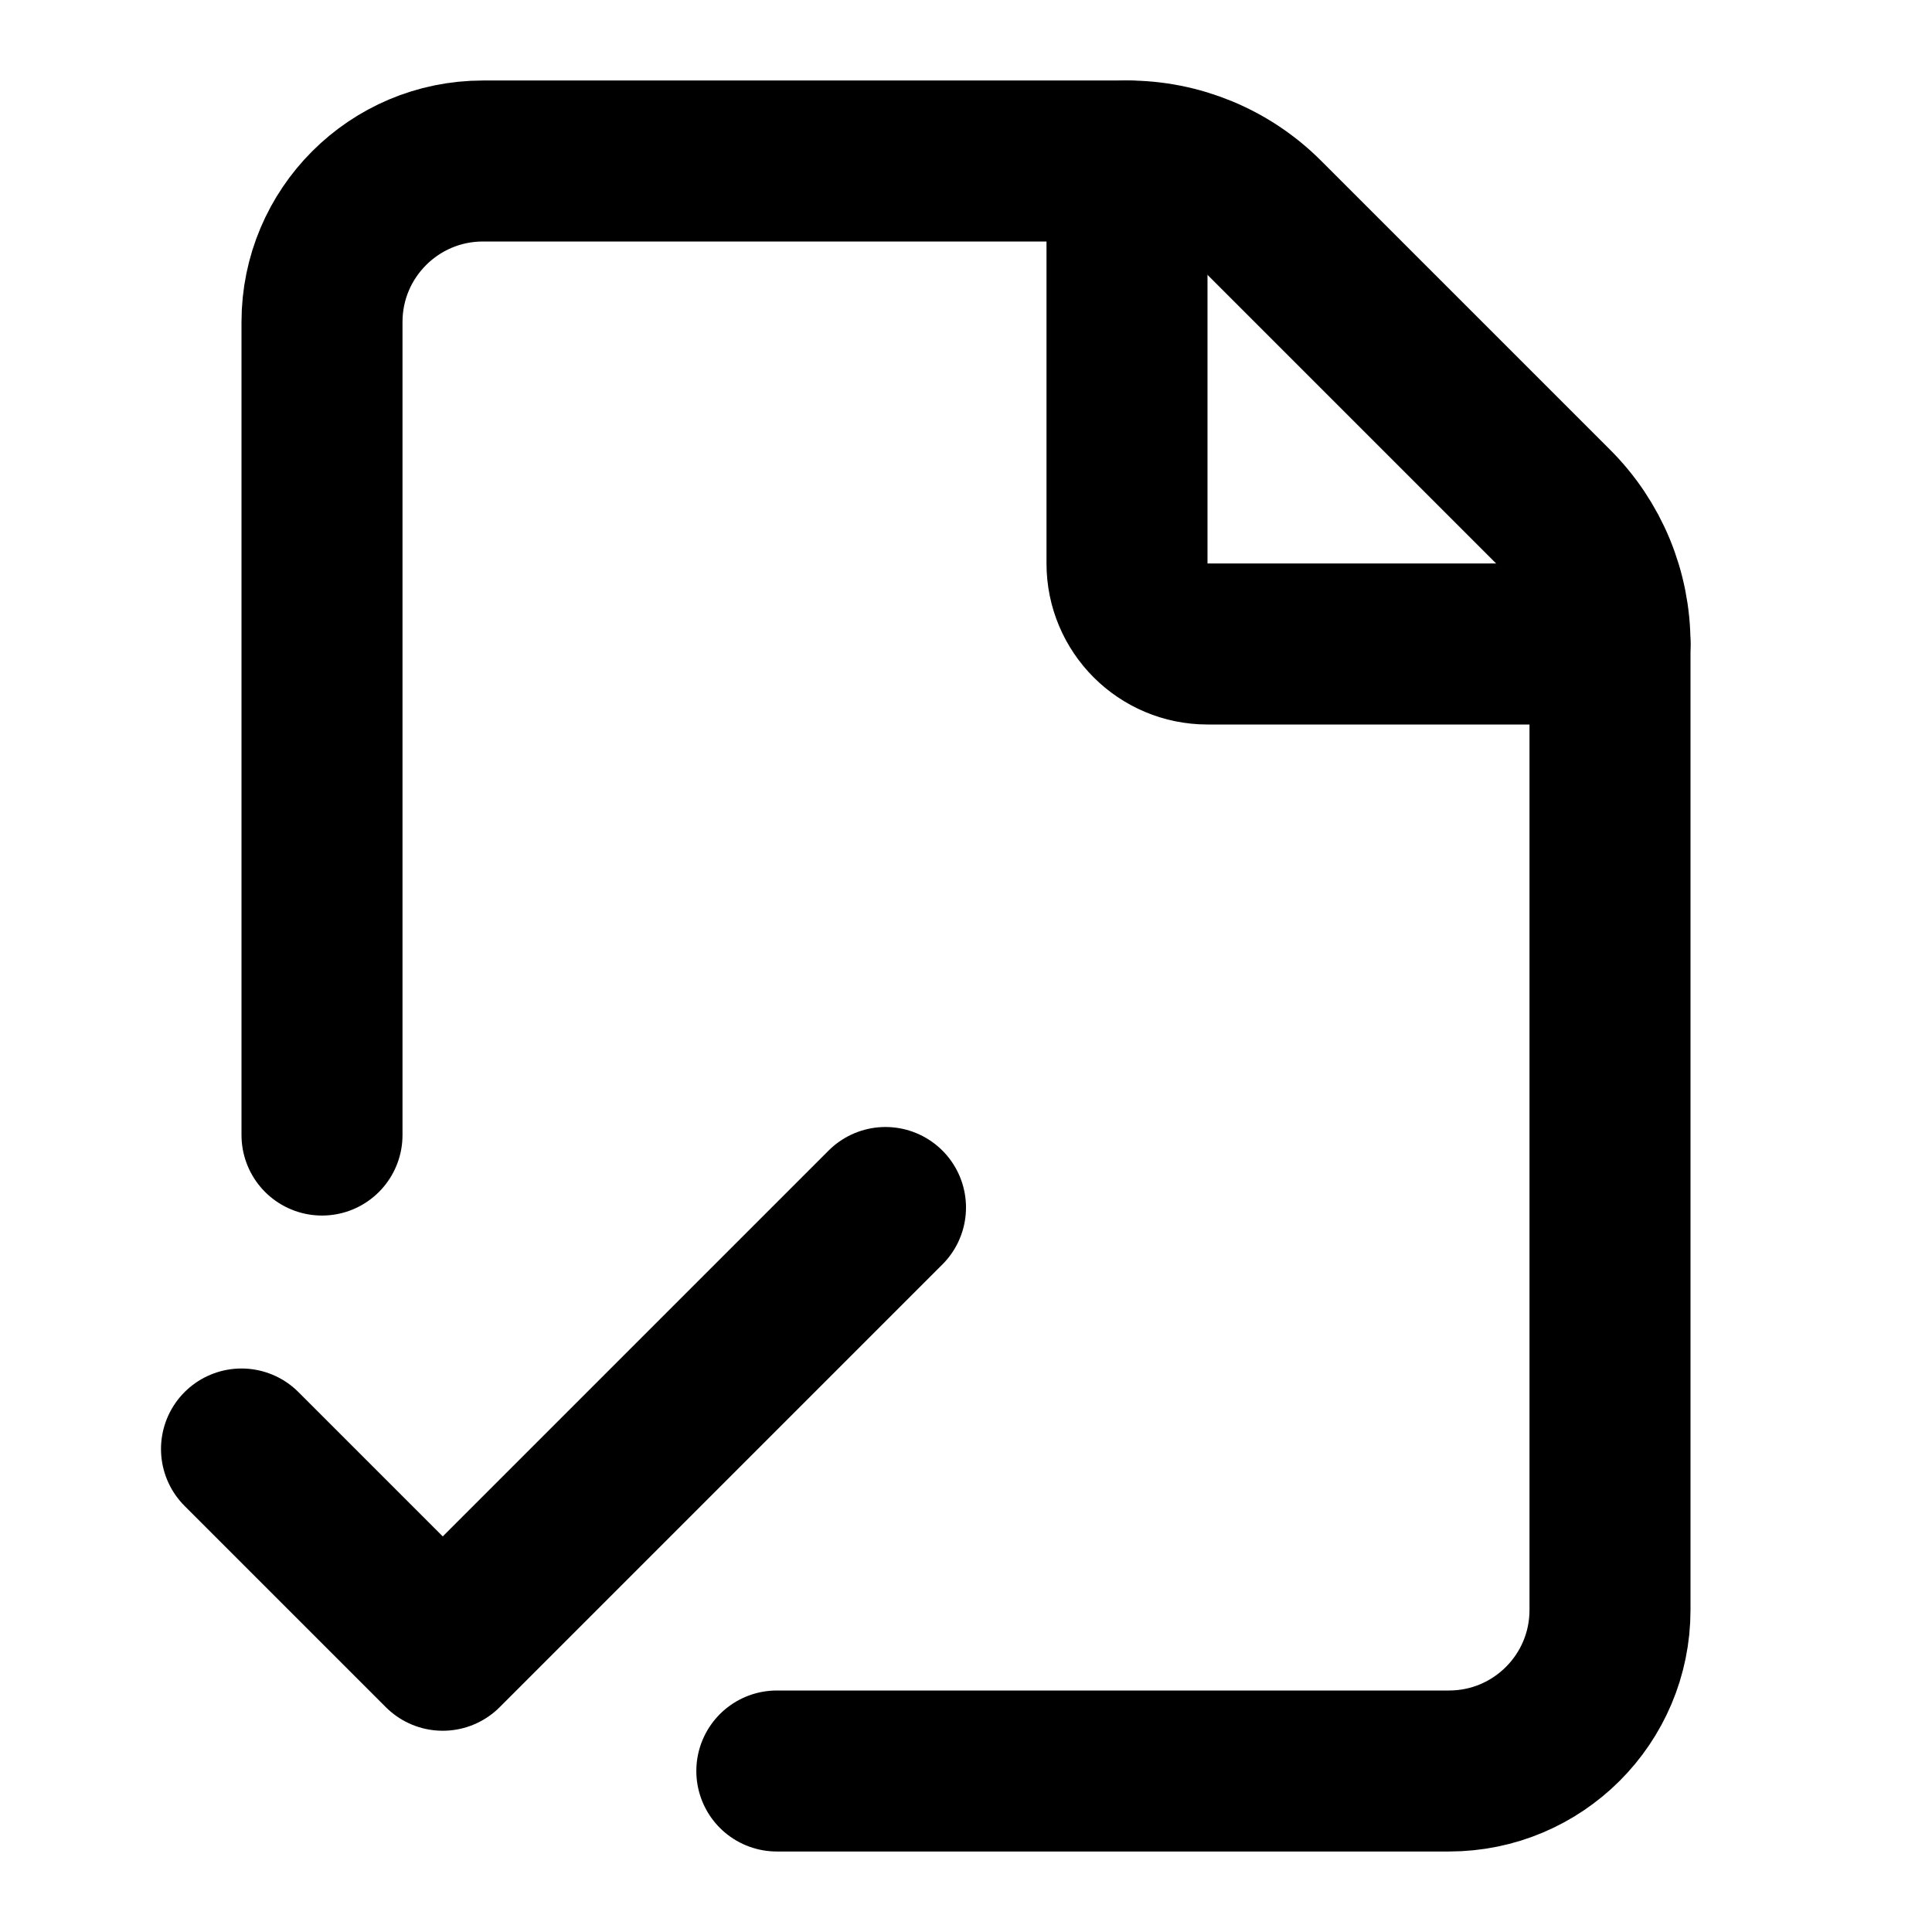
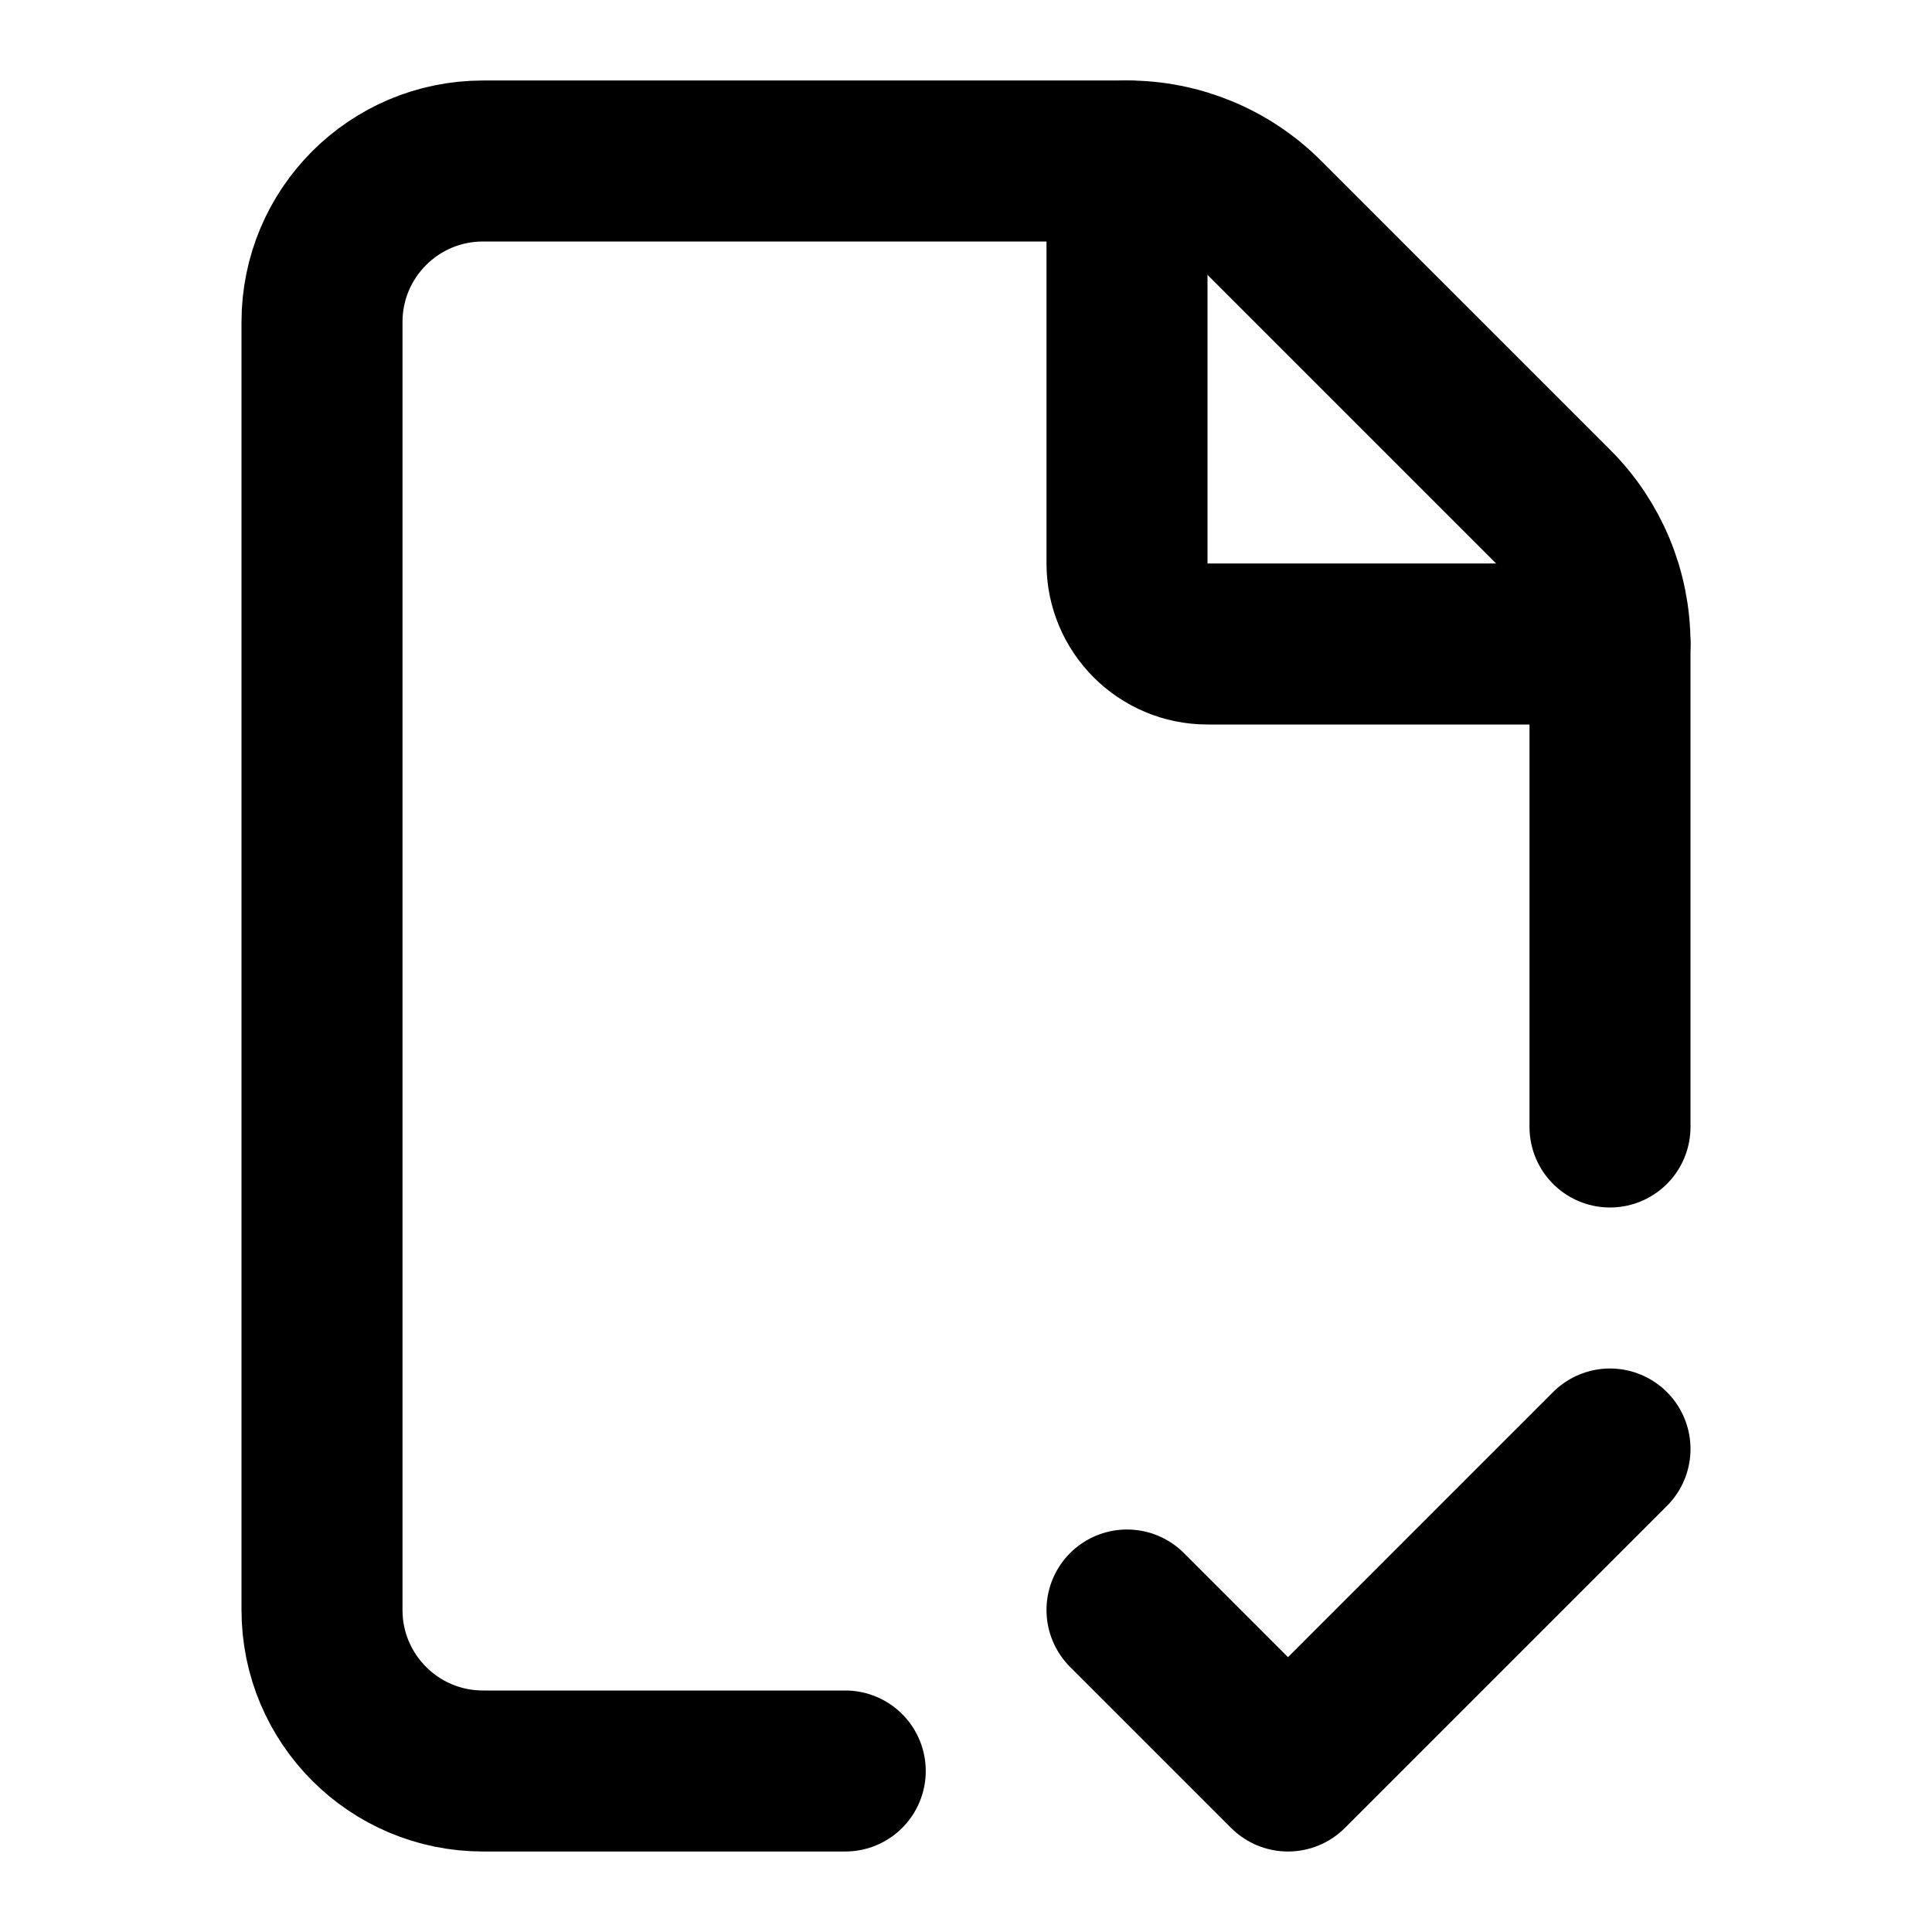
<svg xmlns="http://www.w3.org/2000/svg" width="24" height="24" viewBox="0 0 24 24" fill="none" stroke="currentColor" stroke-width="2" stroke-linecap="round" stroke-linejoin="round">
-   <path d="M9.65 22H18a2 2 0 0 0 2-2V8a2.4 2.4 0 0 0-.706-1.706l-3.588-3.588A2.4 2.4 0 0 0 14 2H6a2 2 0 0 0-2 2v10.1" />
+   <path d="M10.5 22H6a2 2 0 0 1-2-2V4a2 2 0 0 1 2-2h8a2.4 2.4 0 0 1 1.706.706l3.588 3.588A2.4 2.4 0 0 1 20 8v6" />
  <path d="M14 2v5a1 1 0 0 0 1 1h5" />
-   <path d="m11 15-5.5 5.5L3 18" />
+   <path d="m14 20 2 2 4-4" />
</svg>
